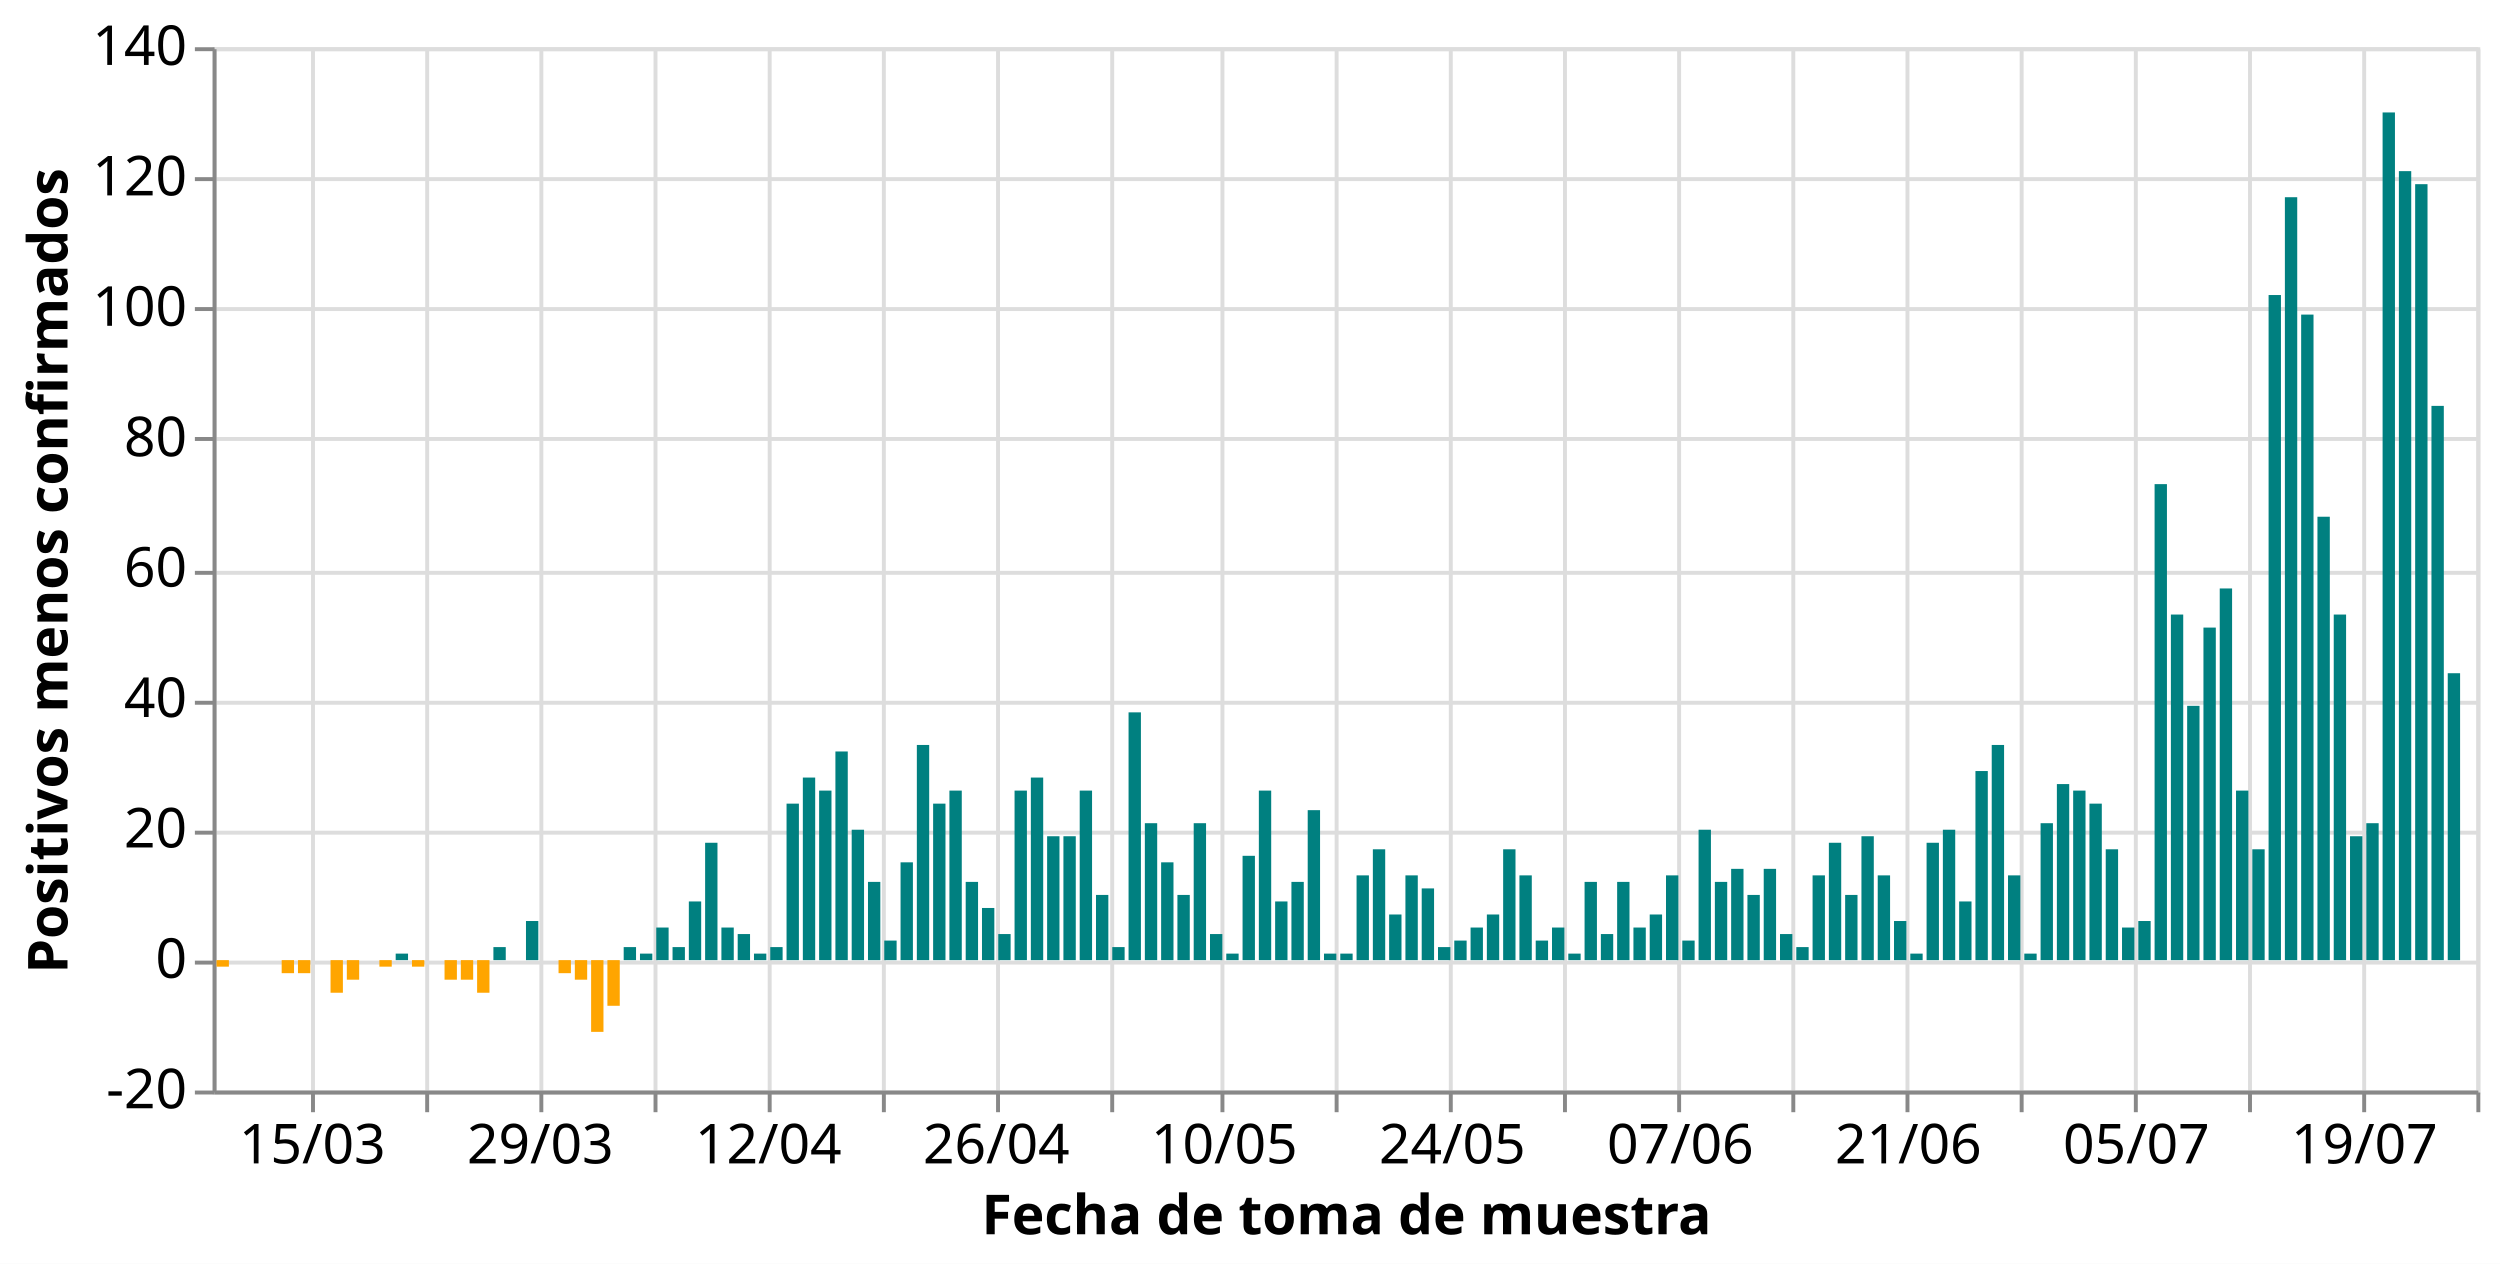
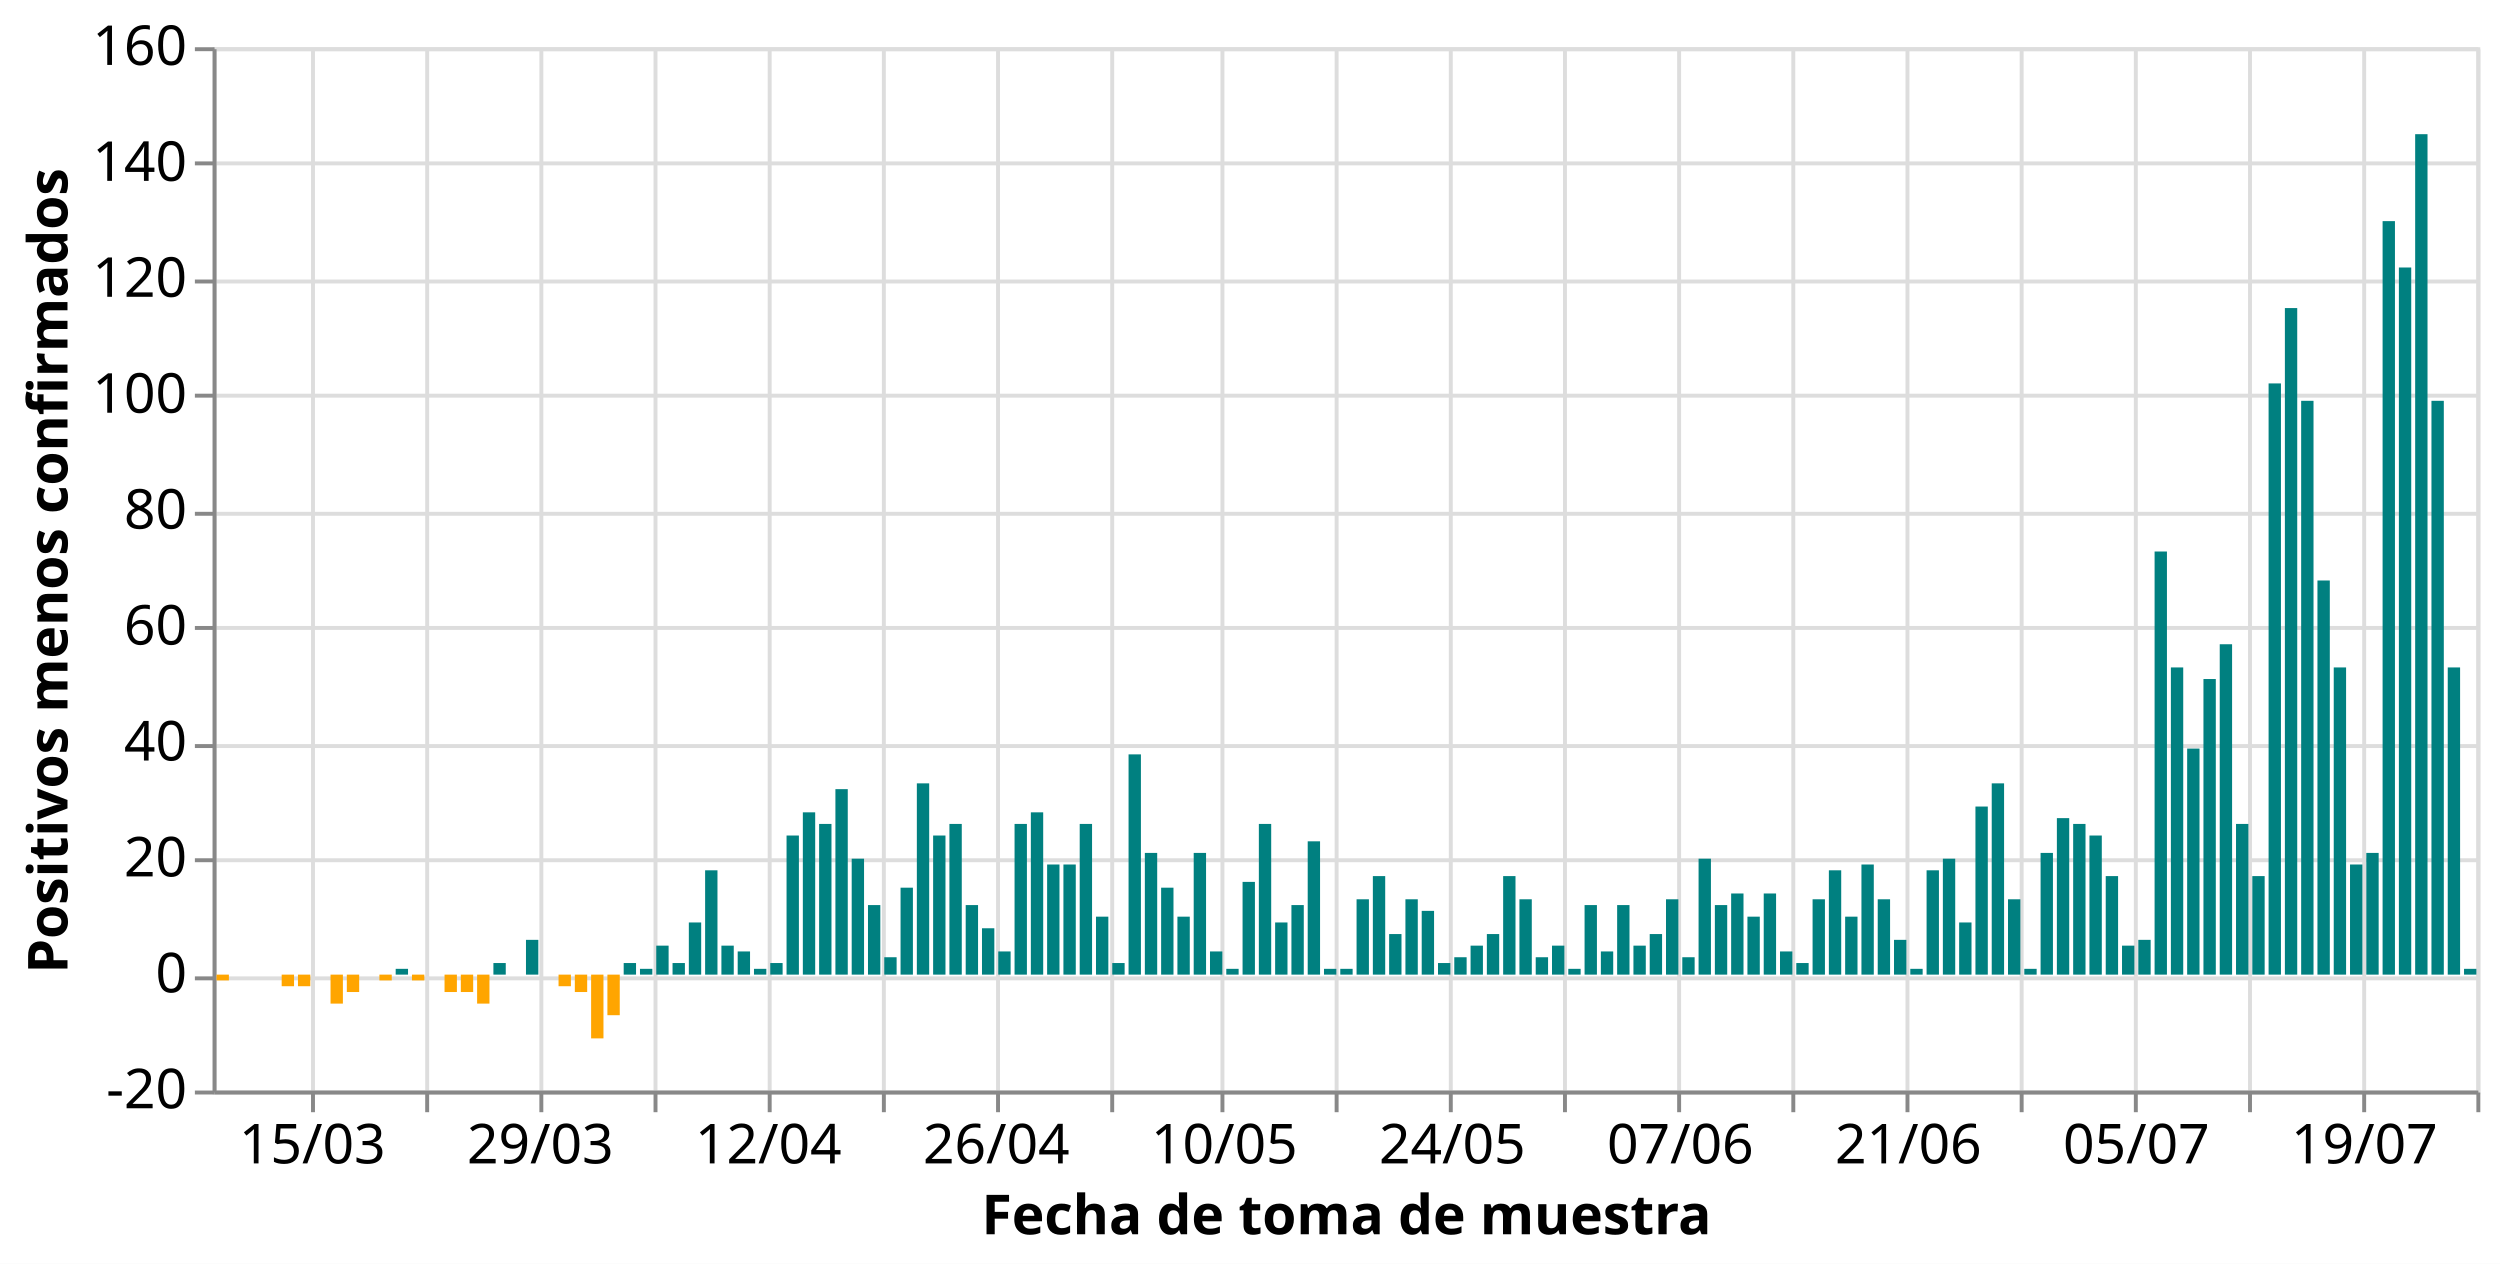
<svg xmlns="http://www.w3.org/2000/svg" class="marks" width="635" height="321" viewBox="0 0 635 321" version="1.1">
  <rect width="635" height="321" style="fill: white;" />
  <g transform="translate(54,12)">
    <g class="mark-group role-frame root">
      <g transform="translate(0,0)">
        <path class="background" d="M0.5,0.5h575v265h-575Z" style="fill: none; stroke: #ddd;" />
        <g>
          <g class="mark-group role-axis">
            <g transform="translate(0.5,265.5)">
              <path class="background" d="M0,0h0v0h0Z" style="pointer-events: none; fill: none;" />
              <g>
                <g class="mark-rule role-axis-grid" style="pointer-events: none;">
                  <line transform="translate(25,-265)" x2="0" y2="265" style="fill: none; stroke: #ddd; stroke-width: 1; opacity: 1;" />
                  <line transform="translate(54,-265)" x2="0" y2="265" style="fill: none; stroke: #ddd; stroke-width: 1; opacity: 1;" />
                  <line transform="translate(83,-265)" x2="0" y2="265" style="fill: none; stroke: #ddd; stroke-width: 1; opacity: 1;" />
                  <line transform="translate(112,-265)" x2="0" y2="265" style="fill: none; stroke: #ddd; stroke-width: 1; opacity: 1;" />
                  <line transform="translate(141,-265)" x2="0" y2="265" style="fill: none; stroke: #ddd; stroke-width: 1; opacity: 1;" />
                  <line transform="translate(170,-265)" x2="0" y2="265" style="fill: none; stroke: #ddd; stroke-width: 1; opacity: 1;" />
                  <line transform="translate(199,-265)" x2="0" y2="265" style="fill: none; stroke: #ddd; stroke-width: 1; opacity: 1;" />
                  <line transform="translate(228,-265)" x2="0" y2="265" style="fill: none; stroke: #ddd; stroke-width: 1; opacity: 1;" />
                  <line transform="translate(256,-265)" x2="0" y2="265" style="fill: none; stroke: #ddd; stroke-width: 1; opacity: 1;" />
                  <line transform="translate(285,-265)" x2="0" y2="265" style="fill: none; stroke: #ddd; stroke-width: 1; opacity: 1;" />
                  <line transform="translate(314,-265)" x2="0" y2="265" style="fill: none; stroke: #ddd; stroke-width: 1; opacity: 1;" />
                  <line transform="translate(343,-265)" x2="0" y2="265" style="fill: none; stroke: #ddd; stroke-width: 1; opacity: 1;" />
                  <line transform="translate(372,-265)" x2="0" y2="265" style="fill: none; stroke: #ddd; stroke-width: 1; opacity: 1;" />
                  <line transform="translate(401,-265)" x2="0" y2="265" style="fill: none; stroke: #ddd; stroke-width: 1; opacity: 1;" />
                  <line transform="translate(430,-265)" x2="0" y2="265" style="fill: none; stroke: #ddd; stroke-width: 1; opacity: 1;" />
                  <line transform="translate(459,-265)" x2="0" y2="265" style="fill: none; stroke: #ddd; stroke-width: 1; opacity: 1;" />
                  <line transform="translate(488,-265)" x2="0" y2="265" style="fill: none; stroke: #ddd; stroke-width: 1; opacity: 1;" />
                  <line transform="translate(517,-265)" x2="0" y2="265" style="fill: none; stroke: #ddd; stroke-width: 1; opacity: 1;" />
                  <line transform="translate(546,-265)" x2="0" y2="265" style="fill: none; stroke: #ddd; stroke-width: 1; opacity: 1;" />
                  <line transform="translate(575,-265)" x2="0" y2="265" style="fill: none; stroke: #ddd; stroke-width: 1; opacity: 1;" />
                </g>
              </g>
              <path class="foreground" d="" style="pointer-events: none; display: none; fill: none;" />
            </g>
          </g>
          <g class="mark-group role-axis">
            <g transform="translate(0.5,0.5)">
              <path class="background" d="M0,0h0v0h0Z" style="pointer-events: none; fill: none;" />
              <g>
                <g class="mark-rule role-axis-grid" style="pointer-events: none;">
                  <line transform="translate(0,265)" x2="575" y2="0" style="fill: none; stroke: #ddd; stroke-width: 1; opacity: 1;" />
-                   <line transform="translate(0,232)" x2="575" y2="0" style="fill: none; stroke: #ddd; stroke-width: 1; opacity: 1;" />
-                   <line transform="translate(0,199)" x2="575" y2="0" style="fill: none; stroke: #ddd; stroke-width: 1; opacity: 1;" />
-                   <line transform="translate(0,166)" x2="575" y2="0" style="fill: none; stroke: #ddd; stroke-width: 1; opacity: 1;" />
-                   <line transform="translate(0,133)" x2="575" y2="0" style="fill: none; stroke: #ddd; stroke-width: 1; opacity: 1;" />
-                   <line transform="translate(0,99)" x2="575" y2="0" style="fill: none; stroke: #ddd; stroke-width: 1; opacity: 1;" />
-                   <line transform="translate(0,66)" x2="575" y2="0" style="fill: none; stroke: #ddd; stroke-width: 1; opacity: 1;" />
-                   <line transform="translate(0,33)" x2="575" y2="0" style="fill: none; stroke: #ddd; stroke-width: 1; opacity: 1;" />
+                   <line transform="translate(0,236)" x2="575" y2="0" style="fill: none; stroke: #ddd; stroke-width: 1; opacity: 1;" />
+                   <line transform="translate(0,206)" x2="575" y2="0" style="fill: none; stroke: #ddd; stroke-width: 1; opacity: 1;" />
+                   <line transform="translate(0,177)" x2="575" y2="0" style="fill: none; stroke: #ddd; stroke-width: 1; opacity: 1;" />
+                   <line transform="translate(0,147)" x2="575" y2="0" style="fill: none; stroke: #ddd; stroke-width: 1; opacity: 1;" />
+                   <line transform="translate(0,118)" x2="575" y2="0" style="fill: none; stroke: #ddd; stroke-width: 1; opacity: 1;" />
+                   <line transform="translate(0,88)" x2="575" y2="0" style="fill: none; stroke: #ddd; stroke-width: 1; opacity: 1;" />
+                   <line transform="translate(0,59)" x2="575" y2="0" style="fill: none; stroke: #ddd; stroke-width: 1; opacity: 1;" />
+                   <line transform="translate(0,29)" x2="575" y2="0" style="fill: none; stroke: #ddd; stroke-width: 1; opacity: 1;" />
                  <line transform="translate(0,0)" x2="575" y2="0" style="fill: none; stroke: #ddd; stroke-width: 1; opacity: 1;" />
                </g>
              </g>
              <path class="foreground" d="" style="pointer-events: none; display: none; fill: none;" />
            </g>
          </g>
          <g class="mark-group role-axis">
            <g transform="translate(0.5,265.5)">
              <path class="background" d="M0,0h0v0h0Z" style="pointer-events: none; fill: none;" />
              <g>
                <g class="mark-rule role-axis-tick" style="pointer-events: none;">
                  <line transform="translate(25,0)" x2="0" y2="5" style="fill: none; stroke: #888; stroke-width: 1; opacity: 1;" />
                  <line transform="translate(54,0)" x2="0" y2="5" style="fill: none; stroke: #888; stroke-width: 1; opacity: 1;" />
                  <line transform="translate(83,0)" x2="0" y2="5" style="fill: none; stroke: #888; stroke-width: 1; opacity: 1;" />
                  <line transform="translate(112,0)" x2="0" y2="5" style="fill: none; stroke: #888; stroke-width: 1; opacity: 1;" />
                  <line transform="translate(141,0)" x2="0" y2="5" style="fill: none; stroke: #888; stroke-width: 1; opacity: 1;" />
                  <line transform="translate(170,0)" x2="0" y2="5" style="fill: none; stroke: #888; stroke-width: 1; opacity: 1;" />
                  <line transform="translate(199,0)" x2="0" y2="5" style="fill: none; stroke: #888; stroke-width: 1; opacity: 1;" />
                  <line transform="translate(228,0)" x2="0" y2="5" style="fill: none; stroke: #888; stroke-width: 1; opacity: 1;" />
                  <line transform="translate(256,0)" x2="0" y2="5" style="fill: none; stroke: #888; stroke-width: 1; opacity: 1;" />
                  <line transform="translate(285,0)" x2="0" y2="5" style="fill: none; stroke: #888; stroke-width: 1; opacity: 1;" />
                  <line transform="translate(314,0)" x2="0" y2="5" style="fill: none; stroke: #888; stroke-width: 1; opacity: 1;" />
                  <line transform="translate(343,0)" x2="0" y2="5" style="fill: none; stroke: #888; stroke-width: 1; opacity: 1;" />
                  <line transform="translate(372,0)" x2="0" y2="5" style="fill: none; stroke: #888; stroke-width: 1; opacity: 1;" />
                  <line transform="translate(401,0)" x2="0" y2="5" style="fill: none; stroke: #888; stroke-width: 1; opacity: 1;" />
                  <line transform="translate(430,0)" x2="0" y2="5" style="fill: none; stroke: #888; stroke-width: 1; opacity: 1;" />
                  <line transform="translate(459,0)" x2="0" y2="5" style="fill: none; stroke: #888; stroke-width: 1; opacity: 1;" />
                  <line transform="translate(488,0)" x2="0" y2="5" style="fill: none; stroke: #888; stroke-width: 1; opacity: 1;" />
                  <line transform="translate(517,0)" x2="0" y2="5" style="fill: none; stroke: #888; stroke-width: 1; opacity: 1;" />
                  <line transform="translate(546,0)" x2="0" y2="5" style="fill: none; stroke: #888; stroke-width: 1; opacity: 1;" />
                  <line transform="translate(575,0)" x2="0" y2="5" style="fill: none; stroke: #888; stroke-width: 1; opacity: 1;" />
                </g>
                <g class="mark-text role-axis-label" style="pointer-events: none;">
                  <text text-anchor="middle" transform="translate(24.82014,18)" style="font-family: sans-serif; font-size: 14px; fill: #000; opacity: 1;">15/03</text>
                  <text text-anchor="middle" transform="translate(53.77698,18)" style="font-family: sans-serif; font-size: 14px; fill: #000; opacity: 0;">22/03</text>
                  <text text-anchor="middle" transform="translate(82.73381,18)" style="font-family: sans-serif; font-size: 14px; fill: #000; opacity: 1;">29/03</text>
                  <text text-anchor="middle" transform="translate(111.6906,18)" style="font-family: sans-serif; font-size: 14px; fill: #000; opacity: 0;">05/04</text>
                  <text text-anchor="middle" transform="translate(140.6475,18)" style="font-family: sans-serif; font-size: 14px; fill: #000; opacity: 1;">12/04</text>
                  <text text-anchor="middle" transform="translate(169.6043,18)" style="font-family: sans-serif; font-size: 14px; fill: #000; opacity: 0;">19/04</text>
                  <text text-anchor="middle" transform="translate(198.5612,18)" style="font-family: sans-serif; font-size: 14px; fill: #000; opacity: 1;">26/04</text>
                  <text text-anchor="middle" transform="translate(227.518,18)" style="font-family: sans-serif; font-size: 14px; fill: #000; opacity: 0;">03/05</text>
                  <text text-anchor="middle" transform="translate(256.4748,18)" style="font-family: sans-serif; font-size: 14px; fill: #000; opacity: 1;">10/05</text>
                  <text text-anchor="middle" transform="translate(285.4317,18)" style="font-family: sans-serif; font-size: 14px; fill: #000; opacity: 0;">17/05</text>
                  <text text-anchor="middle" transform="translate(314.3885,18)" style="font-family: sans-serif; font-size: 14px; fill: #000; opacity: 1;">24/05</text>
                  <text text-anchor="middle" transform="translate(343.3453,18)" style="font-family: sans-serif; font-size: 14px; fill: #000; opacity: 0;">31/05</text>
                  <text text-anchor="middle" transform="translate(372.3022,18)" style="font-family: sans-serif; font-size: 14px; fill: #000; opacity: 1;">07/06</text>
                  <text text-anchor="middle" transform="translate(401.259,18)" style="font-family: sans-serif; font-size: 14px; fill: #000; opacity: 0;">14/06</text>
                  <text text-anchor="middle" transform="translate(430.2158,18)" style="font-family: sans-serif; font-size: 14px; fill: #000; opacity: 1;">21/06</text>
                  <text text-anchor="middle" transform="translate(459.1727,18)" style="font-family: sans-serif; font-size: 14px; fill: #000; opacity: 0;">28/06</text>
                  <text text-anchor="middle" transform="translate(488.1295,18)" style="font-family: sans-serif; font-size: 14px; fill: #000; opacity: 1;">05/07</text>
                  <text text-anchor="middle" transform="translate(517.0863,18)" style="font-family: sans-serif; font-size: 14px; fill: #000; opacity: 0;">12/07</text>
                  <text text-anchor="middle" transform="translate(546.0432,18)" style="font-family: sans-serif; font-size: 14px; fill: #000; opacity: 1;">19/07</text>
                  <text text-anchor="end" transform="translate(575,18)" style="font-family: sans-serif; font-size: 14px; fill: #000; opacity: 0;">26/07</text>
                </g>
                <g class="mark-rule role-axis-domain" style="pointer-events: none;">
                  <line transform="translate(0,0)" x2="575" y2="0" style="fill: none; stroke: #888; stroke-width: 1; opacity: 1;" />
                </g>
                <g class="mark-text role-axis-title" style="pointer-events: none;">
                  <text text-anchor="middle" transform="translate(287.5,36)" style="font-family: sans-serif; font-size: 14px; font-weight: bold; fill: #000; opacity: 1;">Fecha de toma de muestra</text>
                </g>
              </g>
              <path class="foreground" d="" style="pointer-events: none; display: none; fill: none;" />
            </g>
          </g>
          <g class="mark-group role-axis">
            <g transform="translate(0.5,0.5)">
              <path class="background" d="M0,0h0v0h0Z" style="pointer-events: none; fill: none;" />
              <g>
                <g class="mark-rule role-axis-tick" style="pointer-events: none;">
                  <line transform="translate(0,265)" x2="-5" y2="0" style="fill: none; stroke: #888; stroke-width: 1; opacity: 1;" />
-                   <line transform="translate(0,232)" x2="-5" y2="0" style="fill: none; stroke: #888; stroke-width: 1; opacity: 1;" />
-                   <line transform="translate(0,199)" x2="-5" y2="0" style="fill: none; stroke: #888; stroke-width: 1; opacity: 1;" />
-                   <line transform="translate(0,166)" x2="-5" y2="0" style="fill: none; stroke: #888; stroke-width: 1; opacity: 1;" />
-                   <line transform="translate(0,133)" x2="-5" y2="0" style="fill: none; stroke: #888; stroke-width: 1; opacity: 1;" />
-                   <line transform="translate(0,99)" x2="-5" y2="0" style="fill: none; stroke: #888; stroke-width: 1; opacity: 1;" />
-                   <line transform="translate(0,66)" x2="-5" y2="0" style="fill: none; stroke: #888; stroke-width: 1; opacity: 1;" />
-                   <line transform="translate(0,33)" x2="-5" y2="0" style="fill: none; stroke: #888; stroke-width: 1; opacity: 1;" />
+                   <line transform="translate(0,236)" x2="-5" y2="0" style="fill: none; stroke: #888; stroke-width: 1; opacity: 1;" />
+                   <line transform="translate(0,206)" x2="-5" y2="0" style="fill: none; stroke: #888; stroke-width: 1; opacity: 1;" />
+                   <line transform="translate(0,177)" x2="-5" y2="0" style="fill: none; stroke: #888; stroke-width: 1; opacity: 1;" />
+                   <line transform="translate(0,147)" x2="-5" y2="0" style="fill: none; stroke: #888; stroke-width: 1; opacity: 1;" />
+                   <line transform="translate(0,118)" x2="-5" y2="0" style="fill: none; stroke: #888; stroke-width: 1; opacity: 1;" />
+                   <line transform="translate(0,88)" x2="-5" y2="0" style="fill: none; stroke: #888; stroke-width: 1; opacity: 1;" />
+                   <line transform="translate(0,59)" x2="-5" y2="0" style="fill: none; stroke: #888; stroke-width: 1; opacity: 1;" />
+                   <line transform="translate(0,29)" x2="-5" y2="0" style="fill: none; stroke: #888; stroke-width: 1; opacity: 1;" />
                  <line transform="translate(0,0)" x2="-5" y2="0" style="fill: none; stroke: #888; stroke-width: 1; opacity: 1;" />
                </g>
                <g class="mark-text role-axis-label" style="pointer-events: none;">
                  <text text-anchor="end" transform="translate(-7,269)" style="font-family: sans-serif; font-size: 14px; fill: #000; opacity: 1;">-20</text>
-                   <text text-anchor="end" transform="translate(-7,235.875)" style="font-family: sans-serif; font-size: 14px; fill: #000; opacity: 1;">0</text>
-                   <text text-anchor="end" transform="translate(-7,202.75)" style="font-family: sans-serif; font-size: 14px; fill: #000; opacity: 1;">20</text>
-                   <text text-anchor="end" transform="translate(-7,169.625)" style="font-family: sans-serif; font-size: 14px; fill: #000; opacity: 1;">40</text>
-                   <text text-anchor="end" transform="translate(-7,136.5)" style="font-family: sans-serif; font-size: 14px; fill: #000; opacity: 1;">60</text>
-                   <text text-anchor="end" transform="translate(-7,103.375)" style="font-family: sans-serif; font-size: 14px; fill: #000; opacity: 1;">80</text>
-                   <text text-anchor="end" transform="translate(-7,70.25)" style="font-family: sans-serif; font-size: 14px; fill: #000; opacity: 1;">100</text>
-                   <text text-anchor="end" transform="translate(-7,37.125)" style="font-family: sans-serif; font-size: 14px; fill: #000; opacity: 1;">120</text>
-                   <text text-anchor="end" transform="translate(-7,4)" style="font-family: sans-serif; font-size: 14px; fill: #000; opacity: 1;">140</text>
+                   <text text-anchor="end" transform="translate(-7,239.5556)" style="font-family: sans-serif; font-size: 14px; fill: #000; opacity: 1;">0</text>
+                   <text text-anchor="end" transform="translate(-7,210.1111)" style="font-family: sans-serif; font-size: 14px; fill: #000; opacity: 1;">20</text>
+                   <text text-anchor="end" transform="translate(-7,180.6667)" style="font-family: sans-serif; font-size: 14px; fill: #000; opacity: 1;">40</text>
+                   <text text-anchor="end" transform="translate(-7,151.2222)" style="font-family: sans-serif; font-size: 14px; fill: #000; opacity: 1;">60</text>
+                   <text text-anchor="end" transform="translate(-7,121.7778)" style="font-family: sans-serif; font-size: 14px; fill: #000; opacity: 1;">80</text>
+                   <text text-anchor="end" transform="translate(-7,92.33333)" style="font-family: sans-serif; font-size: 14px; fill: #000; opacity: 1;">100</text>
+                   <text text-anchor="end" transform="translate(-7,62.88889)" style="font-family: sans-serif; font-size: 14px; fill: #000; opacity: 1;">120</text>
+                   <text text-anchor="end" transform="translate(-7,33.44444)" style="font-family: sans-serif; font-size: 14px; fill: #000; opacity: 1;">140</text>
+                   <text text-anchor="end" transform="translate(-7,4)" style="font-family: sans-serif; font-size: 14px; fill: #000; opacity: 1;">160</text>
                </g>
                <g class="mark-rule role-axis-domain" style="pointer-events: none;">
                  <line transform="translate(0,265)" x2="0" y2="-265" style="fill: none; stroke: #888; stroke-width: 1; opacity: 1;" />
                </g>
                <g class="mark-text role-axis-title" style="pointer-events: none;">
                  <text text-anchor="middle" transform="translate(-34.3584,132.5) rotate(-90) translate(0,-3)" style="font-family: sans-serif; font-size: 14px; font-weight: bold; fill: #000; opacity: 1;">Positivos menos confirmados</text>
                </g>
              </g>
              <path class="foreground" d="" style="pointer-events: none; display: none; fill: none;" />
            </g>
          </g>
          <g class="mark-rect role-mark marks">
-             <path d="M1,231.875h3.137v1.656h-3.137Z" style="fill: orange;" />
-             <path d="M5.137,231.875h3.137v0h-3.137Z" style="fill: teal;" />
-             <path d="M9.273,231.875h3.137v0h-3.137Z" style="fill: teal;" />
-             <path d="M13.41,231.875h3.137v0h-3.137Z" style="fill: teal;" />
-             <path d="M17.547,231.875h3.137v3.312h-3.137Z" style="fill: orange;" />
-             <path d="M21.683,231.875h3.137v3.312h-3.137Z" style="fill: orange;" />
-             <path d="M25.82,231.875h3.137v0h-3.137Z" style="fill: teal;" />
-             <path d="M29.957,231.875h3.137v8.281h-3.137Z" style="fill: orange;" />
-             <path d="M34.094,231.875h3.137v4.969h-3.137Z" style="fill: orange;" />
-             <path d="M38.23,231.875h3.137v0h-3.137Z" style="fill: teal;" />
-             <path d="M42.367,231.875h3.137v1.656h-3.137Z" style="fill: orange;" />
-             <path d="M46.504,230.219h3.137v1.656h-3.137Z" style="fill: teal;" />
-             <path d="M50.64,231.875h3.137v1.656h-3.137Z" style="fill: orange;" />
-             <path d="M54.777,231.875h3.137v0h-3.137Z" style="fill: teal;" />
-             <path d="M58.914,231.875h3.137v4.969h-3.137Z" style="fill: orange;" />
-             <path d="M63.05,231.875h3.137v4.969h-3.137Z" style="fill: orange;" />
-             <path d="M67.187,231.875h3.137v8.281h-3.137Z" style="fill: orange;" />
-             <path d="M71.324,228.562h3.137v3.312h-3.137Z" style="fill: teal;" />
-             <path d="M75.46,231.875h3.137v0h-3.137Z" style="fill: teal;" />
-             <path d="M79.597,221.938h3.137v9.938h-3.137Z" style="fill: teal;" />
-             <path d="M83.734,231.875h3.137v0h-3.137Z" style="fill: teal;" />
-             <path d="M87.871,231.875h3.137v3.312h-3.137Z" style="fill: orange;" />
-             <path d="M92.007,231.875h3.137v4.969h-3.137Z" style="fill: orange;" />
-             <path d="M96.144,231.875h3.137v18.219h-3.137Z" style="fill: orange;" />
-             <path d="M100.281,231.875h3.137v11.594h-3.137Z" style="fill: orange;" />
-             <path d="M104.417,228.562h3.137v3.312h-3.137Z" style="fill: teal;" />
-             <path d="M108.554,230.219h3.137v1.656h-3.137Z" style="fill: teal;" />
-             <path d="M112.691,223.594h3.137v8.281h-3.137Z" style="fill: teal;" />
-             <path d="M116.827,228.562h3.137v3.312h-3.137Z" style="fill: teal;" />
-             <path d="M120.964,216.969h3.137v14.906h-3.137Z" style="fill: teal;" />
-             <path d="M125.101,202.062h3.137v29.812h-3.137Z" style="fill: teal;" />
-             <path d="M129.237,223.594h3.137v8.281h-3.137Z" style="fill: teal;" />
-             <path d="M133.374,225.25h3.137v6.625h-3.137Z" style="fill: teal;" />
-             <path d="M137.511,230.219h3.137v1.656h-3.137Z" style="fill: teal;" />
-             <path d="M141.647,228.562h3.137v3.312h-3.137Z" style="fill: teal;" />
-             <path d="M145.784,192.125h3.137v39.75h-3.137Z" style="fill: teal;" />
-             <path d="M149.921,185.5h3.137v46.375h-3.137Z" style="fill: teal;" />
-             <path d="M154.058,188.812h3.137v43.062h-3.137Z" style="fill: teal;" />
-             <path d="M158.194,178.875h3.137v53h-3.137Z" style="fill: teal;" />
-             <path d="M162.331,198.75h3.137v33.125h-3.137Z" style="fill: teal;" />
-             <path d="M166.468,212h3.137v19.875h-3.137Z" style="fill: teal;" />
-             <path d="M170.604,226.906h3.137v4.969h-3.137Z" style="fill: teal;" />
-             <path d="M174.741,207.031h3.137v24.844h-3.137Z" style="fill: teal;" />
-             <path d="M178.878,177.219h3.137v54.656h-3.137Z" style="fill: teal;" />
-             <path d="M183.014,192.125h3.137v39.75h-3.137Z" style="fill: teal;" />
-             <path d="M187.151,188.812h3.137v43.062h-3.137Z" style="fill: teal;" />
-             <path d="M191.288,212h3.137v19.875h-3.137Z" style="fill: teal;" />
-             <path d="M195.424,218.625h3.137v13.25h-3.137Z" style="fill: teal;" />
-             <path d="M199.561,225.25h3.137v6.625h-3.137Z" style="fill: teal;" />
-             <path d="M203.698,188.812h3.137v43.062h-3.137Z" style="fill: teal;" />
-             <path d="M207.835,185.5h3.137v46.375h-3.137Z" style="fill: teal;" />
-             <path d="M211.971,200.406h3.137v31.469h-3.137Z" style="fill: teal;" />
-             <path d="M216.108,200.406h3.137v31.469h-3.137Z" style="fill: teal;" />
-             <path d="M220.245,188.812h3.137v43.062h-3.137Z" style="fill: teal;" />
-             <path d="M224.381,215.312h3.137v16.562h-3.137Z" style="fill: teal;" />
-             <path d="M228.518,228.562h3.137v3.312h-3.137Z" style="fill: teal;" />
-             <path d="M232.655,168.938h3.137v62.938h-3.137Z" style="fill: teal;" />
-             <path d="M236.791,197.094h3.137v34.781h-3.137Z" style="fill: teal;" />
-             <path d="M240.928,207.031h3.137v24.844h-3.137Z" style="fill: teal;" />
-             <path d="M245.065,215.312h3.137v16.562h-3.137Z" style="fill: teal;" />
-             <path d="M249.201,197.094h3.137v34.781h-3.137Z" style="fill: teal;" />
-             <path d="M253.338,225.25h3.137v6.625h-3.137Z" style="fill: teal;" />
-             <path d="M257.475,230.219h3.137v1.656h-3.137Z" style="fill: teal;" />
-             <path d="M261.612,205.375h3.137v26.5h-3.137Z" style="fill: teal;" />
-             <path d="M265.748,188.812h3.137v43.062h-3.137Z" style="fill: teal;" />
-             <path d="M269.885,216.969h3.137v14.906h-3.137Z" style="fill: teal;" />
-             <path d="M274.022,212h3.137v19.875h-3.137Z" style="fill: teal;" />
-             <path d="M278.158,193.781h3.137v38.094h-3.137Z" style="fill: teal;" />
-             <path d="M282.295,230.219h3.137v1.656h-3.137Z" style="fill: teal;" />
-             <path d="M286.432,230.219h3.137v1.656h-3.137Z" style="fill: teal;" />
-             <path d="M290.568,210.344h3.137v21.531h-3.137Z" style="fill: teal;" />
-             <path d="M294.705,203.719h3.137v28.156h-3.137Z" style="fill: teal;" />
-             <path d="M298.842,220.281h3.137v11.594h-3.137Z" style="fill: teal;" />
-             <path d="M302.978,210.344h3.137v21.531h-3.137Z" style="fill: teal;" />
-             <path d="M307.115,213.656h3.137v18.219h-3.137Z" style="fill: teal;" />
-             <path d="M311.252,228.562h3.137v3.312h-3.137Z" style="fill: teal;" />
-             <path d="M315.388,226.906h3.137v4.969h-3.137Z" style="fill: teal;" />
-             <path d="M319.525,223.594h3.137v8.281h-3.137Z" style="fill: teal;" />
-             <path d="M323.662,220.281h3.137v11.594h-3.137Z" style="fill: teal;" />
-             <path d="M327.799,203.719h3.137v28.156h-3.137Z" style="fill: teal;" />
-             <path d="M331.935,210.344h3.137v21.531h-3.137Z" style="fill: teal;" />
-             <path d="M336.072,226.906h3.137v4.969h-3.137Z" style="fill: teal;" />
-             <path d="M340.209,223.594h3.137v8.281h-3.137Z" style="fill: teal;" />
-             <path d="M344.345,230.219h3.137v1.656h-3.137Z" style="fill: teal;" />
-             <path d="M348.482,212h3.137v19.875h-3.137Z" style="fill: teal;" />
-             <path d="M352.619,225.25h3.137v6.625h-3.137Z" style="fill: teal;" />
-             <path d="M356.755,212h3.137v19.875h-3.137Z" style="fill: teal;" />
-             <path d="M360.892,223.594h3.137v8.281h-3.137Z" style="fill: teal;" />
-             <path d="M365.029,220.281h3.137v11.594h-3.137Z" style="fill: teal;" />
-             <path d="M369.165,210.344h3.137v21.531h-3.137Z" style="fill: teal;" />
-             <path d="M373.302,226.906h3.137v4.969h-3.137Z" style="fill: teal;" />
-             <path d="M377.439,198.75h3.137v33.125h-3.137Z" style="fill: teal;" />
-             <path d="M381.576,212h3.137v19.875h-3.137Z" style="fill: teal;" />
-             <path d="M385.712,208.688h3.137v23.188h-3.137Z" style="fill: teal;" />
-             <path d="M389.849,215.312h3.137v16.562h-3.137Z" style="fill: teal;" />
-             <path d="M393.986,208.688h3.137v23.188h-3.137Z" style="fill: teal;" />
-             <path d="M398.122,225.25h3.137v6.625h-3.137Z" style="fill: teal;" />
-             <path d="M402.259,228.562h3.137v3.312h-3.137Z" style="fill: teal;" />
-             <path d="M406.396,210.344h3.137v21.531h-3.137Z" style="fill: teal;" />
-             <path d="M410.532,202.062h3.137v29.812h-3.137Z" style="fill: teal;" />
-             <path d="M414.669,215.312h3.137v16.562h-3.137Z" style="fill: teal;" />
-             <path d="M418.806,200.406h3.137v31.469h-3.137Z" style="fill: teal;" />
-             <path d="M422.942,210.344h3.137v21.531h-3.137Z" style="fill: teal;" />
-             <path d="M427.079,221.938h3.137v9.938h-3.137Z" style="fill: teal;" />
-             <path d="M431.216,230.219h3.137v1.656h-3.137Z" style="fill: teal;" />
-             <path d="M435.353,202.062h3.137v29.812h-3.137Z" style="fill: teal;" />
-             <path d="M439.489,198.75h3.137v33.125h-3.137Z" style="fill: teal;" />
-             <path d="M443.626,216.969h3.137v14.906h-3.137Z" style="fill: teal;" />
-             <path d="M447.763,183.844h3.137v48.031h-3.137Z" style="fill: teal;" />
-             <path d="M451.899,177.219h3.137v54.656h-3.137Z" style="fill: teal;" />
-             <path d="M456.036,210.344h3.137v21.531h-3.137Z" style="fill: teal;" />
-             <path d="M460.173,230.219h3.137v1.656h-3.137Z" style="fill: teal;" />
-             <path d="M464.309,197.094h3.137v34.781h-3.137Z" style="fill: teal;" />
-             <path d="M468.446,187.156h3.137v44.719h-3.137Z" style="fill: teal;" />
-             <path d="M472.583,188.812h3.137v43.062h-3.137Z" style="fill: teal;" />
-             <path d="M476.719,192.125h3.137v39.75h-3.137Z" style="fill: teal;" />
-             <path d="M480.856,203.719h3.137v28.156h-3.137Z" style="fill: teal;" />
-             <path d="M484.993,223.594h3.137v8.281h-3.137Z" style="fill: teal;" />
-             <path d="M489.129,221.938h3.137v9.938h-3.137Z" style="fill: teal;" />
-             <path d="M493.266,110.969h3.137v120.906h-3.137Z" style="fill: teal;" />
-             <path d="M497.403,144.094h3.137v87.781h-3.137Z" style="fill: teal;" />
-             <path d="M501.54,167.281h3.137v64.594h-3.137Z" style="fill: teal;" />
-             <path d="M505.676,147.406h3.137v84.469h-3.137Z" style="fill: teal;" />
-             <path d="M509.813,137.469h3.137v94.406h-3.137Z" style="fill: teal;" />
-             <path d="M513.95,188.812h3.137v43.062h-3.137Z" style="fill: teal;" />
-             <path d="M518.086,203.719h3.137v28.156h-3.137Z" style="fill: teal;" />
-             <path d="M522.223,62.938h3.137v168.938h-3.137Z" style="fill: teal;" />
-             <path d="M526.36,38.094h3.137v193.781h-3.137Z" style="fill: teal;" />
-             <path d="M530.496,67.906h3.137v163.969h-3.137Z" style="fill: teal;" />
-             <path d="M534.633,119.25h3.137v112.625h-3.137Z" style="fill: teal;" />
-             <path d="M538.77,144.094h3.137v87.781h-3.137Z" style="fill: teal;" />
-             <path d="M542.906,200.406h3.137v31.469h-3.137Z" style="fill: teal;" />
-             <path d="M547.043,197.094h3.137v34.781h-3.137Z" style="fill: teal;" />
-             <path d="M551.18,16.562h3.137v215.312h-3.137Z" style="fill: teal;" />
-             <path d="M555.317,31.469h3.137v200.406h-3.137Z" style="fill: teal;" />
-             <path d="M559.453,34.781h3.137v197.094h-3.137Z" style="fill: teal;" />
-             <path d="M563.59,91.094h3.137v140.781h-3.137Z" style="fill: teal;" />
-             <path d="M567.727,159h3.137v72.875h-3.137Z" style="fill: teal;" />
-             <path d="M571.863,231.875h3.137v0h-3.137Z" style="fill: teal;" />
+             <path d="M1,235.556h3.137v1.472h-3.137Z" style="fill: orange;" />
+             <path d="M5.137,235.556h3.137v0h-3.137Z" style="fill: teal;" />
+             <path d="M9.273,235.556h3.137v0h-3.137Z" style="fill: teal;" />
+             <path d="M13.41,235.556h3.137v0h-3.137Z" style="fill: teal;" />
+             <path d="M17.547,235.556h3.137v2.944h-3.137Z" style="fill: orange;" />
+             <path d="M21.683,235.556h3.137v2.944h-3.137Z" style="fill: orange;" />
+             <path d="M25.82,235.556h3.137v0h-3.137Z" style="fill: teal;" />
+             <path d="M29.957,235.556h3.137v7.361h-3.137Z" style="fill: orange;" />
+             <path d="M34.094,235.556h3.137v4.417h-3.137Z" style="fill: orange;" />
+             <path d="M38.23,235.556h3.137v0h-3.137Z" style="fill: teal;" />
+             <path d="M42.367,235.556h3.137v1.472h-3.137Z" style="fill: orange;" />
+             <path d="M46.504,234.083h3.137v1.472h-3.137Z" style="fill: teal;" />
+             <path d="M50.64,235.556h3.137v1.472h-3.137Z" style="fill: orange;" />
+             <path d="M54.777,235.556h3.137v0h-3.137Z" style="fill: teal;" />
+             <path d="M58.914,235.556h3.137v4.417h-3.137Z" style="fill: orange;" />
+             <path d="M63.05,235.556h3.137v4.417h-3.137Z" style="fill: orange;" />
+             <path d="M67.187,235.556h3.137v7.361h-3.137Z" style="fill: orange;" />
+             <path d="M71.324,232.611h3.137v2.944h-3.137Z" style="fill: teal;" />
+             <path d="M75.46,235.556h3.137v0h-3.137Z" style="fill: teal;" />
+             <path d="M79.597,226.722h3.137v8.833h-3.137Z" style="fill: teal;" />
+             <path d="M83.734,235.556h3.137v0h-3.137Z" style="fill: teal;" />
+             <path d="M87.871,235.556h3.137v2.944h-3.137Z" style="fill: orange;" />
+             <path d="M92.007,235.556h3.137v4.417h-3.137Z" style="fill: orange;" />
+             <path d="M96.144,235.556h3.137v16.194h-3.137Z" style="fill: orange;" />
+             <path d="M100.281,235.556h3.137v10.306h-3.137Z" style="fill: orange;" />
+             <path d="M104.417,232.611h3.137v2.944h-3.137Z" style="fill: teal;" />
+             <path d="M108.554,234.083h3.137v1.472h-3.137Z" style="fill: teal;" />
+             <path d="M112.691,228.194h3.137v7.361h-3.137Z" style="fill: teal;" />
+             <path d="M116.827,232.611h3.137v2.944h-3.137Z" style="fill: teal;" />
+             <path d="M120.964,222.306h3.137v13.25h-3.137Z" style="fill: teal;" />
+             <path d="M125.101,209.056h3.137v26.5h-3.137Z" style="fill: teal;" />
+             <path d="M129.237,228.194h3.137v7.361h-3.137Z" style="fill: teal;" />
+             <path d="M133.374,229.667h3.137v5.889h-3.137Z" style="fill: teal;" />
+             <path d="M137.511,234.083h3.137v1.472h-3.137Z" style="fill: teal;" />
+             <path d="M141.647,232.611h3.137v2.944h-3.137Z" style="fill: teal;" />
+             <path d="M145.784,200.222h3.137v35.333h-3.137Z" style="fill: teal;" />
+             <path d="M149.921,194.333h3.137v41.222h-3.137Z" style="fill: teal;" />
+             <path d="M154.058,197.278h3.137v38.278h-3.137Z" style="fill: teal;" />
+             <path d="M158.194,188.444h3.137v47.111h-3.137Z" style="fill: teal;" />
+             <path d="M162.331,206.111h3.137v29.444h-3.137Z" style="fill: teal;" />
+             <path d="M166.468,217.889h3.137v17.667h-3.137Z" style="fill: teal;" />
+             <path d="M170.604,231.139h3.137v4.417h-3.137Z" style="fill: teal;" />
+             <path d="M174.741,213.472h3.137v22.083h-3.137Z" style="fill: teal;" />
+             <path d="M178.878,186.972h3.137v48.583h-3.137Z" style="fill: teal;" />
+             <path d="M183.014,200.222h3.137v35.333h-3.137Z" style="fill: teal;" />
+             <path d="M187.151,197.278h3.137v38.278h-3.137Z" style="fill: teal;" />
+             <path d="M191.288,217.889h3.137v17.667h-3.137Z" style="fill: teal;" />
+             <path d="M195.424,223.778h3.137v11.778h-3.137Z" style="fill: teal;" />
+             <path d="M199.561,229.667h3.137v5.889h-3.137Z" style="fill: teal;" />
+             <path d="M203.698,197.278h3.137v38.278h-3.137Z" style="fill: teal;" />
+             <path d="M207.835,194.333h3.137v41.222h-3.137Z" style="fill: teal;" />
+             <path d="M211.971,207.583h3.137v27.972h-3.137Z" style="fill: teal;" />
+             <path d="M216.108,207.583h3.137v27.972h-3.137Z" style="fill: teal;" />
+             <path d="M220.245,197.278h3.137v38.278h-3.137Z" style="fill: teal;" />
+             <path d="M224.381,220.833h3.137v14.722h-3.137Z" style="fill: teal;" />
+             <path d="M228.518,232.611h3.137v2.944h-3.137Z" style="fill: teal;" />
+             <path d="M232.655,179.611h3.137v55.944h-3.137Z" style="fill: teal;" />
+             <path d="M236.791,204.639h3.137v30.917h-3.137Z" style="fill: teal;" />
+             <path d="M240.928,213.472h3.137v22.083h-3.137Z" style="fill: teal;" />
+             <path d="M245.065,220.833h3.137v14.722h-3.137Z" style="fill: teal;" />
+             <path d="M249.201,204.639h3.137v30.917h-3.137Z" style="fill: teal;" />
+             <path d="M253.338,229.667h3.137v5.889h-3.137Z" style="fill: teal;" />
+             <path d="M257.475,234.083h3.137v1.472h-3.137Z" style="fill: teal;" />
+             <path d="M261.612,212h3.137v23.556h-3.137Z" style="fill: teal;" />
+             <path d="M265.748,197.278h3.137v38.278h-3.137Z" style="fill: teal;" />
+             <path d="M269.885,222.306h3.137v13.25h-3.137Z" style="fill: teal;" />
+             <path d="M274.022,217.889h3.137v17.667h-3.137Z" style="fill: teal;" />
+             <path d="M278.158,201.694h3.137v33.861h-3.137Z" style="fill: teal;" />
+             <path d="M282.295,234.083h3.137v1.472h-3.137Z" style="fill: teal;" />
+             <path d="M286.432,234.083h3.137v1.472h-3.137Z" style="fill: teal;" />
+             <path d="M290.568,216.417h3.137v19.139h-3.137Z" style="fill: teal;" />
+             <path d="M294.705,210.528h3.137v25.028h-3.137Z" style="fill: teal;" />
+             <path d="M298.842,225.25h3.137v10.306h-3.137Z" style="fill: teal;" />
+             <path d="M302.978,216.417h3.137v19.139h-3.137Z" style="fill: teal;" />
+             <path d="M307.115,219.361h3.137v16.194h-3.137Z" style="fill: teal;" />
+             <path d="M311.252,232.611h3.137v2.944h-3.137Z" style="fill: teal;" />
+             <path d="M315.388,231.139h3.137v4.417h-3.137Z" style="fill: teal;" />
+             <path d="M319.525,228.194h3.137v7.361h-3.137Z" style="fill: teal;" />
+             <path d="M323.662,225.25h3.137v10.306h-3.137Z" style="fill: teal;" />
+             <path d="M327.799,210.528h3.137v25.028h-3.137Z" style="fill: teal;" />
+             <path d="M331.935,216.417h3.137v19.139h-3.137Z" style="fill: teal;" />
+             <path d="M336.072,231.139h3.137v4.417h-3.137Z" style="fill: teal;" />
+             <path d="M340.209,228.194h3.137v7.361h-3.137Z" style="fill: teal;" />
+             <path d="M344.345,234.083h3.137v1.472h-3.137Z" style="fill: teal;" />
+             <path d="M348.482,217.889h3.137v17.667h-3.137Z" style="fill: teal;" />
+             <path d="M352.619,229.667h3.137v5.889h-3.137Z" style="fill: teal;" />
+             <path d="M356.755,217.889h3.137v17.667h-3.137Z" style="fill: teal;" />
+             <path d="M360.892,228.194h3.137v7.361h-3.137Z" style="fill: teal;" />
+             <path d="M365.029,225.25h3.137v10.306h-3.137Z" style="fill: teal;" />
+             <path d="M369.165,216.417h3.137v19.139h-3.137Z" style="fill: teal;" />
+             <path d="M373.302,231.139h3.137v4.417h-3.137Z" style="fill: teal;" />
+             <path d="M377.439,206.111h3.137v29.444h-3.137Z" style="fill: teal;" />
+             <path d="M381.576,217.889h3.137v17.667h-3.137Z" style="fill: teal;" />
+             <path d="M385.712,214.944h3.137v20.611h-3.137Z" style="fill: teal;" />
+             <path d="M389.849,220.833h3.137v14.722h-3.137Z" style="fill: teal;" />
+             <path d="M393.986,214.944h3.137v20.611h-3.137Z" style="fill: teal;" />
+             <path d="M398.122,229.667h3.137v5.889h-3.137Z" style="fill: teal;" />
+             <path d="M402.259,232.611h3.137v2.944h-3.137Z" style="fill: teal;" />
+             <path d="M406.396,216.417h3.137v19.139h-3.137Z" style="fill: teal;" />
+             <path d="M410.532,209.056h3.137v26.5h-3.137Z" style="fill: teal;" />
+             <path d="M414.669,220.833h3.137v14.722h-3.137Z" style="fill: teal;" />
+             <path d="M418.806,207.583h3.137v27.972h-3.137Z" style="fill: teal;" />
+             <path d="M422.942,216.417h3.137v19.139h-3.137Z" style="fill: teal;" />
+             <path d="M427.079,226.722h3.137v8.833h-3.137Z" style="fill: teal;" />
+             <path d="M431.216,234.083h3.137v1.472h-3.137Z" style="fill: teal;" />
+             <path d="M435.353,209.056h3.137v26.5h-3.137Z" style="fill: teal;" />
+             <path d="M439.489,206.111h3.137v29.444h-3.137Z" style="fill: teal;" />
+             <path d="M443.626,222.306h3.137v13.25h-3.137Z" style="fill: teal;" />
+             <path d="M447.763,192.861h3.137v42.694h-3.137Z" style="fill: teal;" />
+             <path d="M451.899,186.972h3.137v48.583h-3.137Z" style="fill: teal;" />
+             <path d="M456.036,216.417h3.137v19.139h-3.137Z" style="fill: teal;" />
+             <path d="M460.173,234.083h3.137v1.472h-3.137Z" style="fill: teal;" />
+             <path d="M464.309,204.639h3.137v30.917h-3.137Z" style="fill: teal;" />
+             <path d="M468.446,195.806h3.137v39.75h-3.137Z" style="fill: teal;" />
+             <path d="M472.583,197.278h3.137v38.278h-3.137Z" style="fill: teal;" />
+             <path d="M476.719,200.222h3.137v35.333h-3.137Z" style="fill: teal;" />
+             <path d="M480.856,210.528h3.137v25.028h-3.137Z" style="fill: teal;" />
+             <path d="M484.993,228.194h3.137v7.361h-3.137Z" style="fill: teal;" />
+             <path d="M489.129,226.722h3.137v8.833h-3.137Z" style="fill: teal;" />
+             <path d="M493.266,128.083h3.137v107.472h-3.137Z" style="fill: teal;" />
+             <path d="M497.403,157.528h3.137v78.028h-3.137Z" style="fill: teal;" />
+             <path d="M501.54,178.139h3.137v57.417h-3.137Z" style="fill: teal;" />
+             <path d="M505.676,160.472h3.137v75.083h-3.137Z" style="fill: teal;" />
+             <path d="M509.813,151.639h3.137v83.917h-3.137Z" style="fill: teal;" />
+             <path d="M513.95,197.278h3.137v38.278h-3.137Z" style="fill: teal;" />
+             <path d="M518.086,210.528h3.137v25.028h-3.137Z" style="fill: teal;" />
+             <path d="M522.223,85.389h3.137v150.167h-3.137Z" style="fill: teal;" />
+             <path d="M526.36,66.25h3.137v169.306h-3.137Z" style="fill: teal;" />
+             <path d="M530.496,89.806h3.137v145.75h-3.137Z" style="fill: teal;" />
+             <path d="M534.633,135.444h3.137v100.111h-3.137Z" style="fill: teal;" />
+             <path d="M538.77,157.528h3.137v78.028h-3.137Z" style="fill: teal;" />
+             <path d="M542.906,207.583h3.137v27.972h-3.137Z" style="fill: teal;" />
+             <path d="M547.043,204.639h3.137v30.917h-3.137Z" style="fill: teal;" />
+             <path d="M551.18,44.167h3.137v191.389h-3.137Z" style="fill: teal;" />
+             <path d="M555.317,55.944h3.137v179.611h-3.137Z" style="fill: teal;" />
+             <path d="M559.453,22.083h3.137v213.472h-3.137Z" style="fill: teal;" />
+             <path d="M563.59,89.806h3.137v145.75h-3.137Z" style="fill: teal;" />
+             <path d="M567.727,157.528h3.137v78.028h-3.137Z" style="fill: teal;" />
+             <path d="M571.863,234.083h3.137v1.472h-3.137Z" style="fill: teal;" />
          </g>
        </g>
        <path class="foreground" d="" style="display: none; fill: none;" />
      </g>
    </g>
  </g>
</svg>
